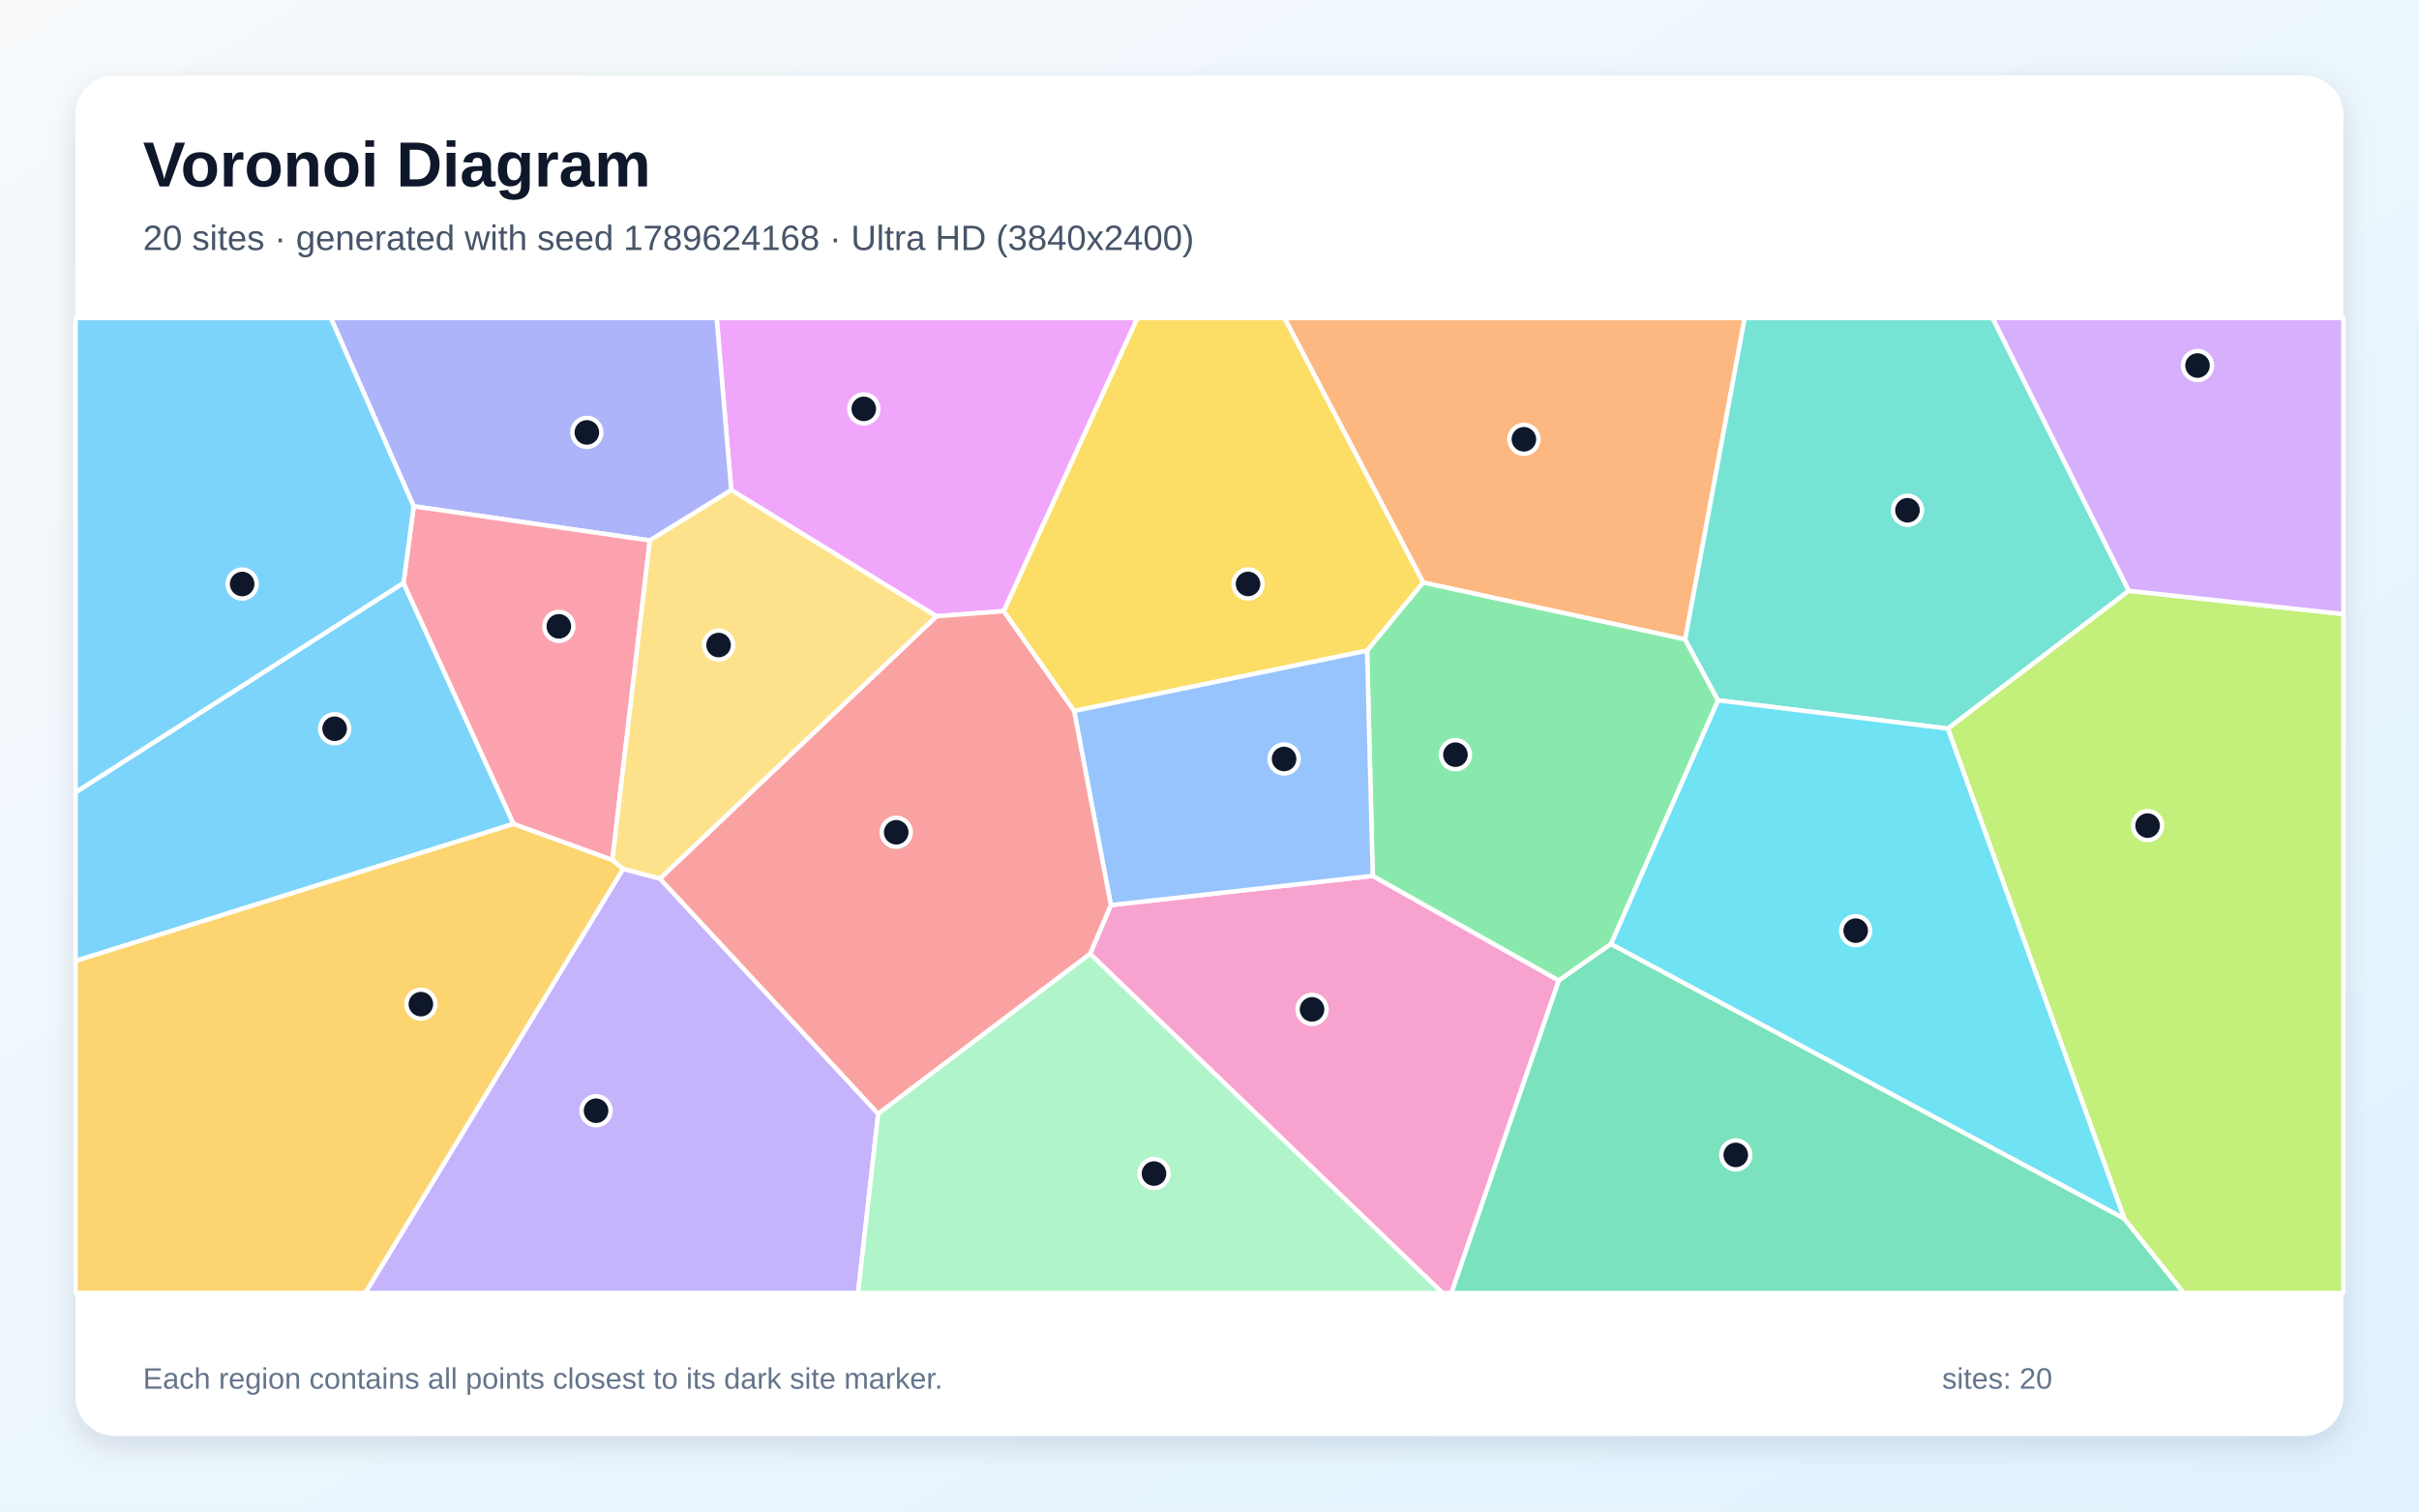
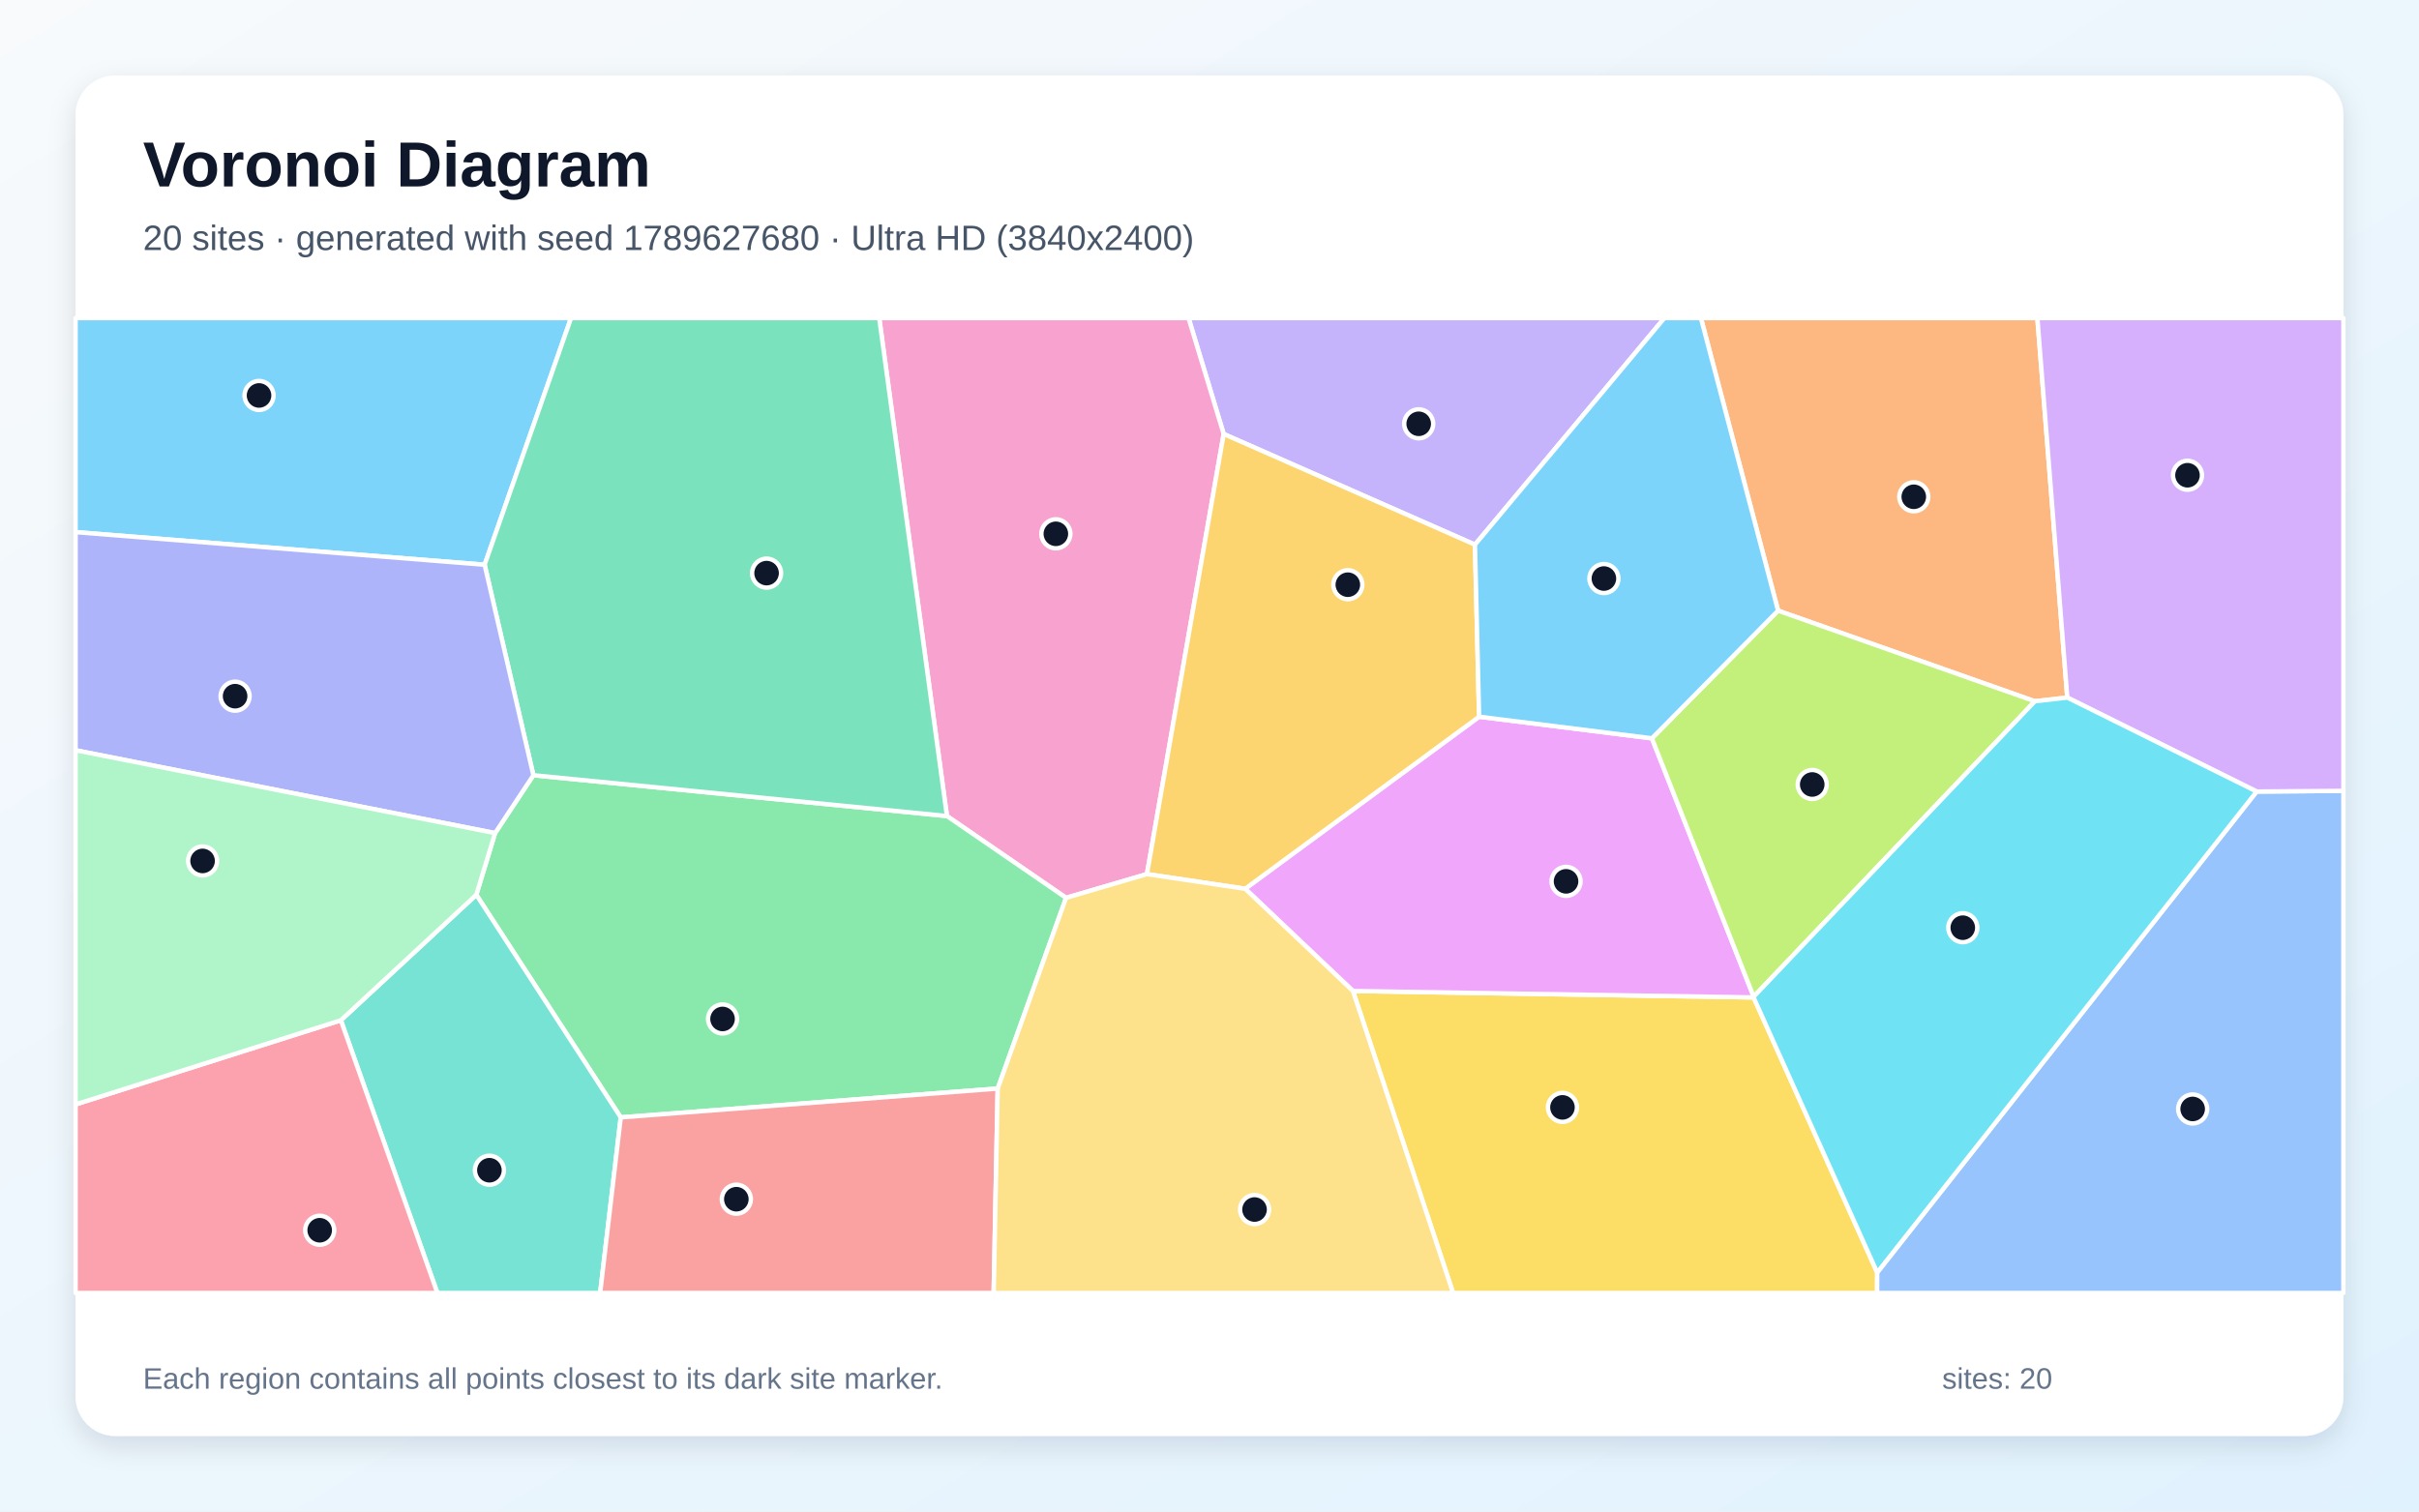
<svg xmlns="http://www.w3.org/2000/svg" width="3840" height="2400" viewBox="0 0 3840 2400" role="img" aria-labelledby="title description">
  <defs>
    <linearGradient id="background" x1="0" y1="0" x2="1" y2="1">
      <stop stop-color="#F8FAFC" />
      <stop offset="1" stop-color="#E0F2FE" />
    </linearGradient>
    <filter id="shadow" x="-5%" y="-5%" width="110%" height="110%">
      <feDropShadow dx="0" dy="15" stdDeviation="22" flood-color="#0F172A" flood-opacity=".12" />
    </filter>
  </defs>
  <rect width="3840" height="2400" fill="url(#background)" />
  <rect x="120" y="120" width="3600" height="2160" rx="63" fill="#FFFFFF" filter="url(#shadow)" />
  <g font-family="Arial, sans-serif">
    <text x="227" y="296" font-size="101" font-weight="700" fill="#0F172A">Voronoi Diagram</text>
-     <text x="227" y="397" font-size="56" fill="#475569">20 sites · generated with seed 1789624168 · Ultra HD (3840x2400)</text>
+     <text x="227" y="397" font-size="56" fill="#475569">20 sites · generated with seed 1789627680 · Ultra HD (3840x2400)</text>
  </g>
  <g stroke="#FFFFFF" stroke-width="7" stroke-linejoin="round">
-     <polygon points="640.5,925.5 815.4,1308.2 120.0,1525.8 120.0,1258.0" fill="#38BDF8" fill-opacity="0.65" />
-     <polygon points="989.2,1379.6 1047.6,1395.0 1394.1,1768.5 1362.1,2053.0 579.7,2053.0" fill="#A78BFA" fill-opacity="0.65" />
-     <polygon points="1730.4,1514.6 1763.4,1437.1 2179.1,1390.7 2474.5,1556.9 2304.1,2053.0 2289.8,2053.0" fill="#F472B6" fill-opacity="0.65" />
-     <polygon points="2675.1,1015.3 2259.2,925.0 2038.9,505.0 2769.6,505.0" fill="#FB923C" fill-opacity="0.65" />
-     <polygon points="2259.2,925.0 2170.2,1033.1 1705.1,1128.9 1593.2,970.4 1805.3,505.0 2038.9,505.0" fill="#FACC15" fill-opacity="0.65" />
-     <polygon points="2727.4,1112.0 2557.4,1498.9 2474.5,1556.9 2179.1,1390.7 2170.2,1033.1 2259.2,925.0 2675.1,1015.3" fill="#4ADE80" fill-opacity="0.65" />
-     <polygon points="3379.4,938.1 3092.1,1156.9 2727.4,1112.0 2675.1,1015.3 2769.6,505.0 3163.2,505.0" fill="#2DD4BF" fill-opacity="0.65" />
-     <polygon points="1705.1,1128.9 2170.2,1033.1 2179.1,1390.7 1763.4,1437.1" fill="#60A5FA" fill-opacity="0.65" />
-     <polygon points="1593.2,970.4 1486.6,978.5 1160.8,778.2 1137.6,505.0 1805.3,505.0" fill="#E879F9" fill-opacity="0.65" />
-     <polygon points="2474.5,1556.9 2557.4,1498.9 3372.0,1934.7 3466.6,2053.0 2304.1,2053.0" fill="#34D399" fill-opacity="0.65" />
-     <polygon points="1486.6,978.5 1593.2,970.4 1705.1,1128.9 1763.4,1437.1 1730.4,1514.6 1394.1,1768.5 1047.6,1395.0" fill="#F87171" fill-opacity="0.65" />
-     <polygon points="1160.8,778.2 1031.6,858.2 656.7,803.9 525.2,505.0 1137.6,505.0" fill="#818CF8" fill-opacity="0.65" />
-     <polygon points="120.0,1525.8 815.4,1308.2 972.1,1365.4 989.2,1379.6 579.7,2053.0 120.0,2053.0" fill="#FBBF24" fill-opacity="0.65" />
-     <polygon points="3372.0,1934.7 3092.1,1156.9 3379.4,938.1 3720.0,975.0 3720.0,2053.0 3466.6,2053.0" fill="#A3E635" fill-opacity="0.65" />
-     <polygon points="3379.4,938.1 3163.2,505.0 3720.0,505.0 3720.0,975.0" fill="#C084FC" fill-opacity="0.65" />
-     <polygon points="656.7,803.9 1031.6,858.2 972.1,1365.4 815.4,1308.2 640.5,925.5" fill="#FB7185" fill-opacity="0.65" />
-     <polygon points="3372.0,1934.7 2557.4,1498.9 2727.4,1112.0 3092.1,1156.9" fill="#22D3EE" fill-opacity="0.65" />
-     <polygon points="1394.1,1768.5 1730.4,1514.6 2289.8,2053.0 1362.1,2053.0" fill="#86EFAC" fill-opacity="0.65" />
-     <polygon points="1031.6,858.2 1160.8,778.2 1486.6,978.5 1047.6,1395.0 989.2,1379.6 972.1,1365.4" fill="#FCD34D" fill-opacity="0.65" />
-     <polygon points="656.7,803.9 640.5,925.5 120.0,1258.0 120.0,505.0 525.2,505.0" fill="#38BDF8" fill-opacity="0.65" />
+     <polygon points="769.3,896.7 120.0,844.9 120.0,505.0 906.5,505.0" fill="#38BDF8" fill-opacity="0.65" />
+     <polygon points="2341.4,864.8 1942.5,689.1 1886.7,505.0 2642.1,505.0" fill="#A78BFA" fill-opacity="0.65" />
+     <polygon points="1820.7,1387.9 1692.3,1425.6 1503.2,1295.7 1395.7,505.0 1886.7,505.0 1942.5,689.1" fill="#F472B6" fill-opacity="0.65" />
+     <polygon points="3281.7,1107.6 3230.2,1113.5 2822.6,969.6 2700.1,505.0 3234.2,505.0" fill="#FB923C" fill-opacity="0.65" />
+     <polygon points="2147.7,1573.5 2783.7,1583.7 2979.9,2020.5 2979.8,2053.0 2306.7,2053.0" fill="#FACC15" fill-opacity="0.65" />
+     <polygon points="1583.8,1728.4 985.4,1774.2 756.1,1420.7 785.9,1322.8 846.7,1230.9 1503.2,1295.7 1692.3,1425.6" fill="#4ADE80" fill-opacity="0.65" />
+     <polygon points="541.1,1620.0 756.1,1420.7 985.4,1774.2 952.7,2053.0 694.3,2053.0" fill="#2DD4BF" fill-opacity="0.65" />
+     <polygon points="2979.9,2020.5 3582.3,1256.8 3720.0,1255.7 3720.0,2053.0 2979.8,2053.0" fill="#60A5FA" fill-opacity="0.65" />
+     <polygon points="2622.3,1172.3 2783.8,1582.6 2783.7,1583.7 2147.7,1573.5 1976.6,1411.2 2348.0,1138.0" fill="#E879F9" fill-opacity="0.65" />
+     <polygon points="846.7,1230.9 769.3,896.7 906.5,505.0 1395.7,505.0 1503.2,1295.7" fill="#34D399" fill-opacity="0.65" />
+     <polygon points="985.4,1774.2 1583.8,1728.4 1577.4,2053.0 952.7,2053.0" fill="#F87171" fill-opacity="0.65" />
+     <polygon points="120.0,1191.3 120.0,844.9 769.3,896.7 846.7,1230.9 785.9,1322.8" fill="#818CF8" fill-opacity="0.65" />
+     <polygon points="2348.0,1138.0 1976.6,1411.2 1820.7,1387.9 1942.5,689.1 2341.4,864.8" fill="#FBBF24" fill-opacity="0.65" />
+     <polygon points="2783.8,1582.6 2622.3,1172.3 2822.6,969.6 3230.2,1113.5" fill="#A3E635" fill-opacity="0.65" />
+     <polygon points="3582.3,1256.8 3281.7,1107.6 3234.2,505.0 3720.0,505.0 3720.0,1255.7" fill="#C084FC" fill-opacity="0.65" />
+     <polygon points="120.0,1753.6 541.1,1620.0 694.3,2053.0 120.0,2053.0" fill="#FB7185" fill-opacity="0.65" />
+     <polygon points="3582.3,1256.8 2979.9,2020.5 2783.7,1583.7 2783.8,1582.6 3230.2,1113.5 3281.7,1107.6" fill="#22D3EE" fill-opacity="0.65" />
+     <polygon points="541.1,1620.0 120.0,1753.6 120.0,1191.3 785.9,1322.8 756.1,1420.7" fill="#86EFAC" fill-opacity="0.65" />
+     <polygon points="1583.8,1728.4 1692.3,1425.6 1820.7,1387.9 1976.6,1411.2 2147.7,1573.5 2306.7,2053.0 1577.4,2053.0" fill="#FCD34D" fill-opacity="0.65" />
+     <polygon points="2622.3,1172.3 2348.0,1138.0 2341.4,864.8 2642.1,505.0 2700.1,505.0 2822.6,969.6" fill="#38BDF8" fill-opacity="0.65" />
  </g>
  <g>
-     <circle cx="531.2" cy="1157.1" r="23" fill="#0F172A" stroke="#FFFFFF" stroke-width="7" />
-     <circle cx="946.2" cy="1763.6" r="23" fill="#0F172A" stroke="#FFFFFF" stroke-width="7" />
-     <circle cx="2082.8" cy="1602.7" r="23" fill="#0F172A" stroke="#FFFFFF" stroke-width="7" />
-     <circle cx="2419.1" cy="697.5" r="23" fill="#0F172A" stroke="#FFFFFF" stroke-width="7" />
-     <circle cx="1981.2" cy="927.2" r="23" fill="#0F172A" stroke="#FFFFFF" stroke-width="7" />
-     <circle cx="2310.4" cy="1198.3" r="23" fill="#0F172A" stroke="#FFFFFF" stroke-width="7" />
-     <circle cx="3028.0" cy="810.2" r="23" fill="#0F172A" stroke="#FFFFFF" stroke-width="7" />
-     <circle cx="2038.4" cy="1205.1" r="23" fill="#0F172A" stroke="#FFFFFF" stroke-width="7" />
-     <circle cx="1371.2" cy="649.2" r="23" fill="#0F172A" stroke="#FFFFFF" stroke-width="7" />
-     <circle cx="2755.4" cy="1833.8" r="23" fill="#0F172A" stroke="#FFFFFF" stroke-width="7" />
-     <circle cx="1422.7" cy="1321.5" r="23" fill="#0F172A" stroke="#FFFFFF" stroke-width="7" />
-     <circle cx="931.6" cy="686.6" r="23" fill="#0F172A" stroke="#FFFFFF" stroke-width="7" />
-     <circle cx="668.1" cy="1594.4" r="23" fill="#0F172A" stroke="#FFFFFF" stroke-width="7" />
-     <circle cx="3409.2" cy="1310.9" r="23" fill="#0F172A" stroke="#FFFFFF" stroke-width="7" />
-     <circle cx="3488.4" cy="580.4" r="23" fill="#0F172A" stroke="#FFFFFF" stroke-width="7" />
-     <circle cx="887.1" cy="994.5" r="23" fill="#0F172A" stroke="#FFFFFF" stroke-width="7" />
-     <circle cx="2945.8" cy="1477.7" r="23" fill="#0F172A" stroke="#FFFFFF" stroke-width="7" />
-     <circle cx="1831.9" cy="1863.4" r="23" fill="#0F172A" stroke="#FFFFFF" stroke-width="7" />
-     <circle cx="1140.7" cy="1024.2" r="23" fill="#0F172A" stroke="#FFFFFF" stroke-width="7" />
-     <circle cx="384.4" cy="927.3" r="23" fill="#0F172A" stroke="#FFFFFF" stroke-width="7" />
+     <circle cx="411.2" cy="627.9" r="23" fill="#0F172A" stroke="#FFFFFF" stroke-width="7" />
+     <circle cx="2252.1" cy="672.9" r="23" fill="#0F172A" stroke="#FFFFFF" stroke-width="7" />
+     <circle cx="1676.1" cy="847.6" r="23" fill="#0F172A" stroke="#FFFFFF" stroke-width="7" />
+     <circle cx="3038.0" cy="788.8" r="23" fill="#0F172A" stroke="#FFFFFF" stroke-width="7" />
+     <circle cx="2480.3" cy="1758.3" r="23" fill="#0F172A" stroke="#FFFFFF" stroke-width="7" />
+     <circle cx="1147.0" cy="1617.9" r="23" fill="#0F172A" stroke="#FFFFFF" stroke-width="7" />
+     <circle cx="776.9" cy="1858.1" r="23" fill="#0F172A" stroke="#FFFFFF" stroke-width="7" />
+     <circle cx="3480.7" cy="1760.8" r="23" fill="#0F172A" stroke="#FFFFFF" stroke-width="7" />
+     <circle cx="2486.0" cy="1399.4" r="23" fill="#0F172A" stroke="#FFFFFF" stroke-width="7" />
+     <circle cx="1216.9" cy="910.0" r="23" fill="#0F172A" stroke="#FFFFFF" stroke-width="7" />
+     <circle cx="1168.9" cy="1904.1" r="23" fill="#0F172A" stroke="#FFFFFF" stroke-width="7" />
+     <circle cx="373.2" cy="1105.4" r="23" fill="#0F172A" stroke="#FFFFFF" stroke-width="7" />
+     <circle cx="2139.6" cy="928.4" r="23" fill="#0F172A" stroke="#FFFFFF" stroke-width="7" />
+     <circle cx="2876.8" cy="1245.6" r="23" fill="#0F172A" stroke="#FFFFFF" stroke-width="7" />
+     <circle cx="3472.5" cy="754.6" r="23" fill="#0F172A" stroke="#FFFFFF" stroke-width="7" />
+     <circle cx="507.5" cy="1953.4" r="23" fill="#0F172A" stroke="#FFFFFF" stroke-width="7" />
+     <circle cx="3115.8" cy="1473.0" r="23" fill="#0F172A" stroke="#FFFFFF" stroke-width="7" />
+     <circle cx="321.6" cy="1367.0" r="23" fill="#0F172A" stroke="#FFFFFF" stroke-width="7" />
+     <circle cx="1991.5" cy="1920.5" r="23" fill="#0F172A" stroke="#FFFFFF" stroke-width="7" />
+     <circle cx="2546.1" cy="918.6" r="23" fill="#0F172A" stroke="#FFFFFF" stroke-width="7" />
  </g>
  <g font-family="Arial, sans-serif" font-size="47" fill="#64748B">
    <text x="227" y="2205">Each region contains all points closest to its dark site marker.</text>
    <text x="3083" y="2205">sites: 20</text>
  </g>
</svg>
